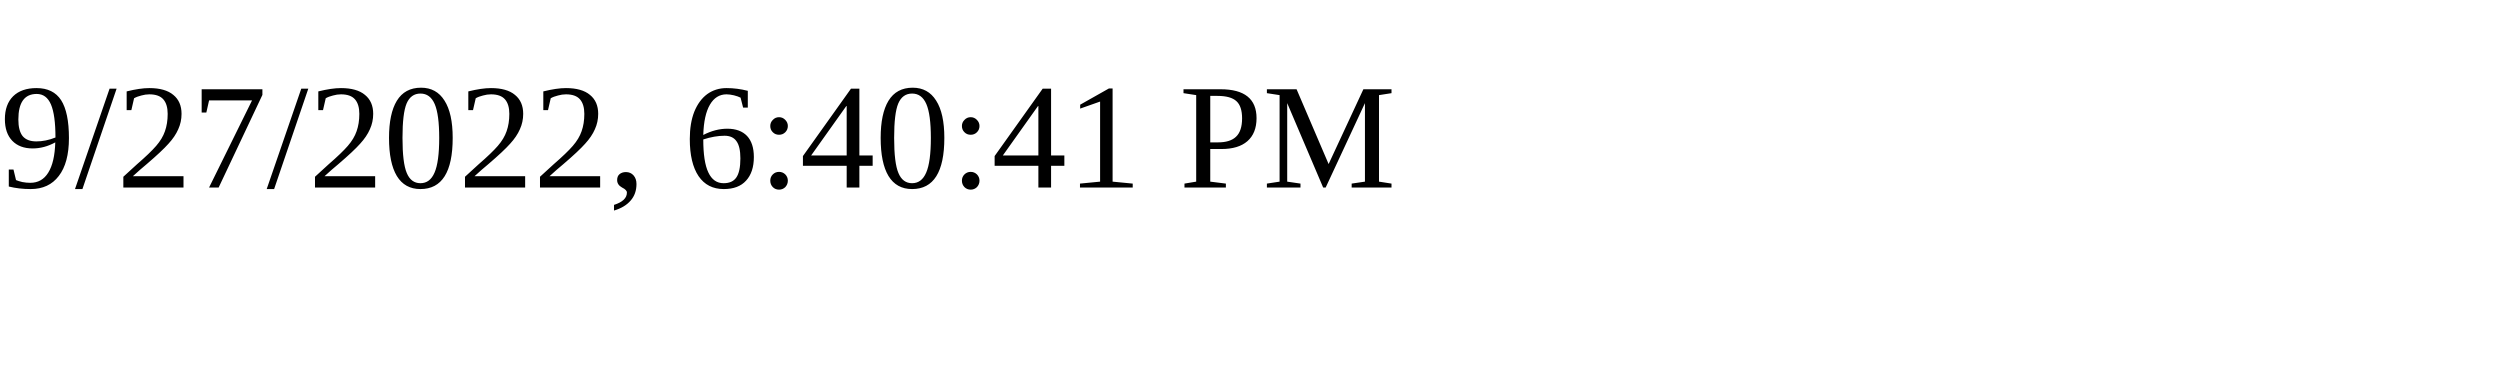
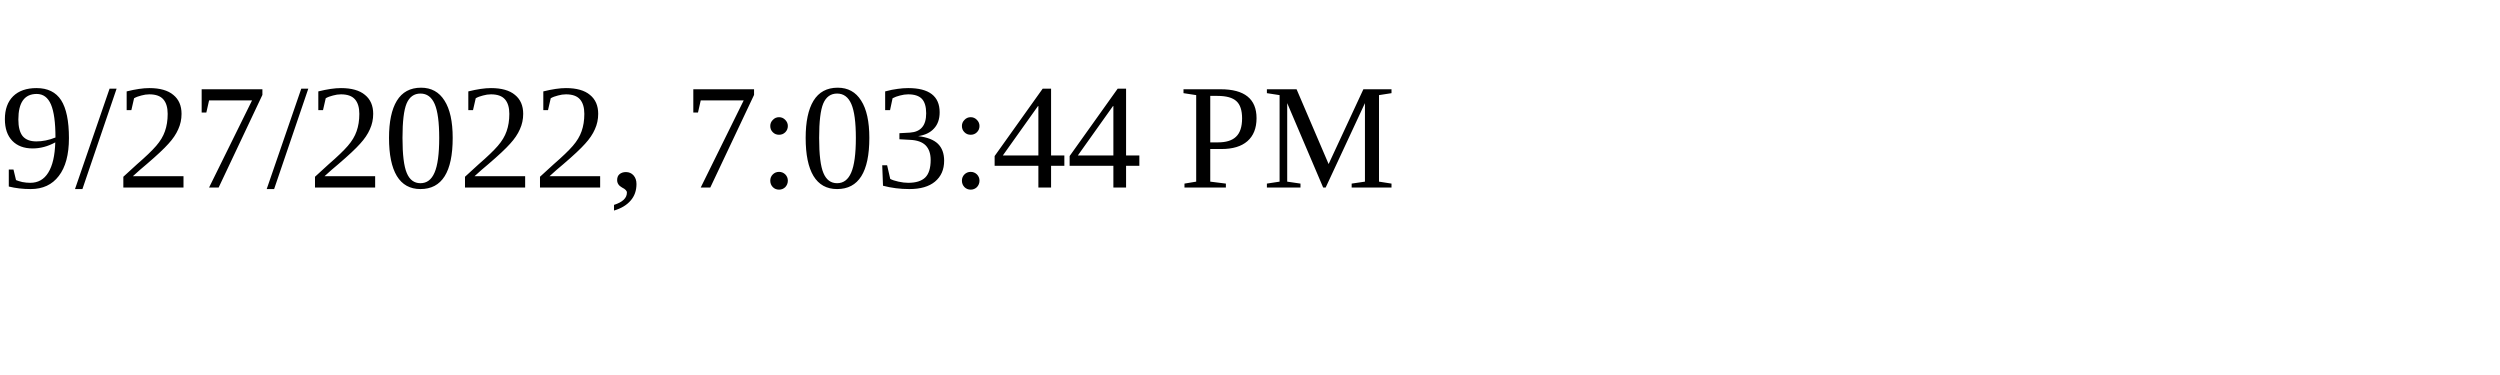
<svg xmlns="http://www.w3.org/2000/svg" height="30" width="200">
-   <text x="0" y="15">9/27/2022, 6:40:41 PM</text>
+   <text x="0" y="15">9/27/2022, 7:03:44 PM</text>
</svg>
